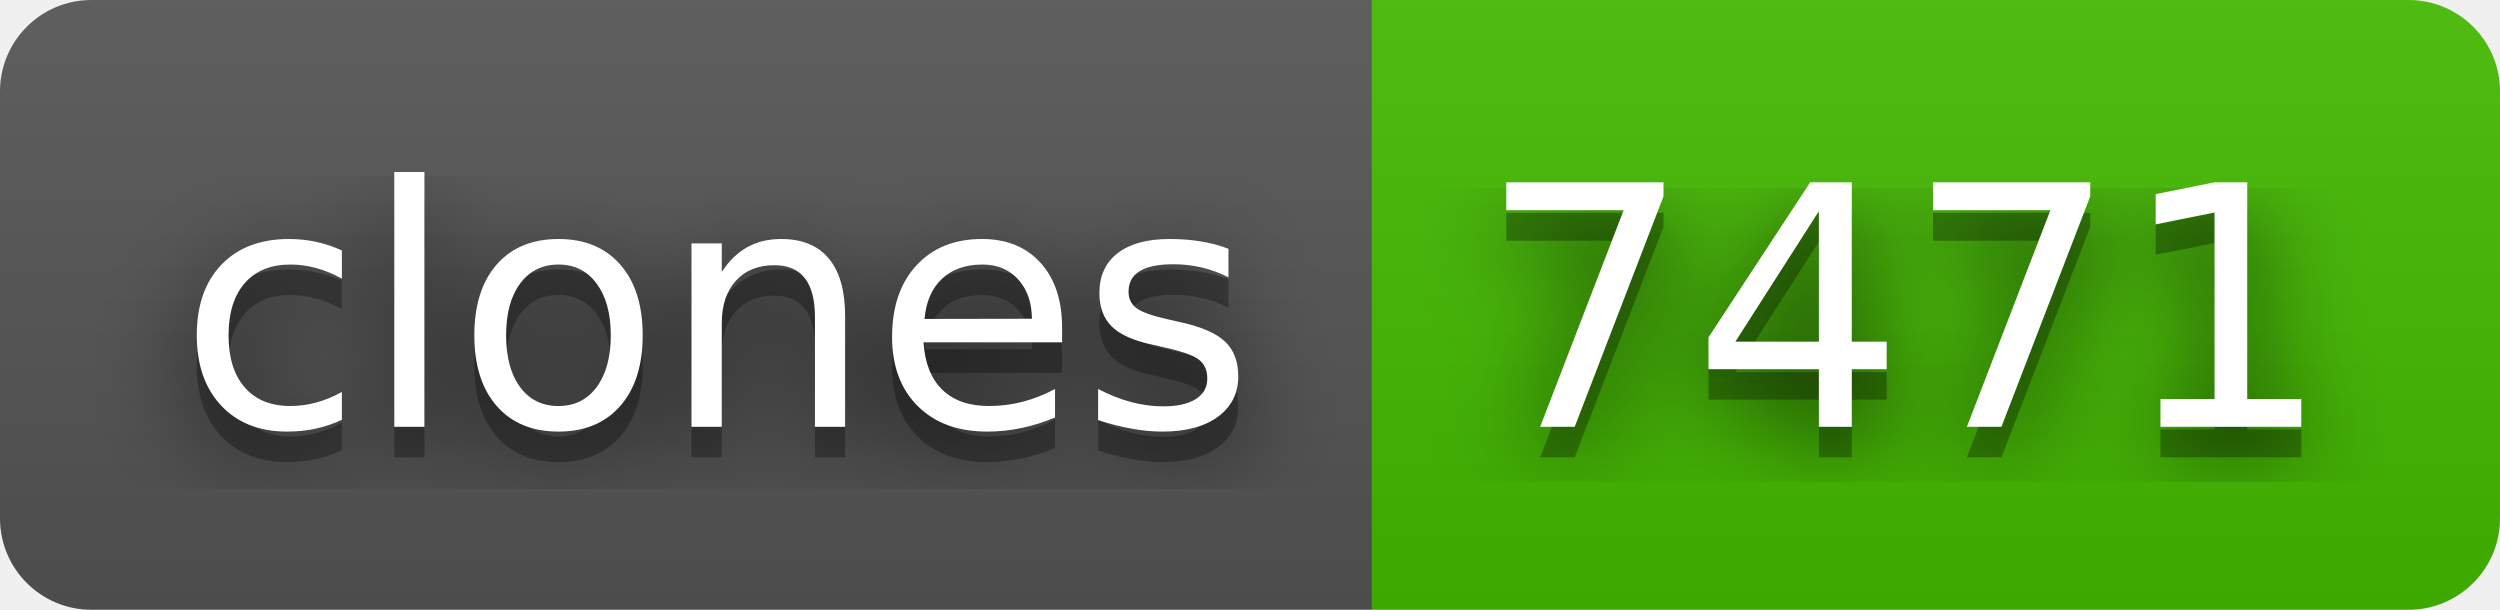
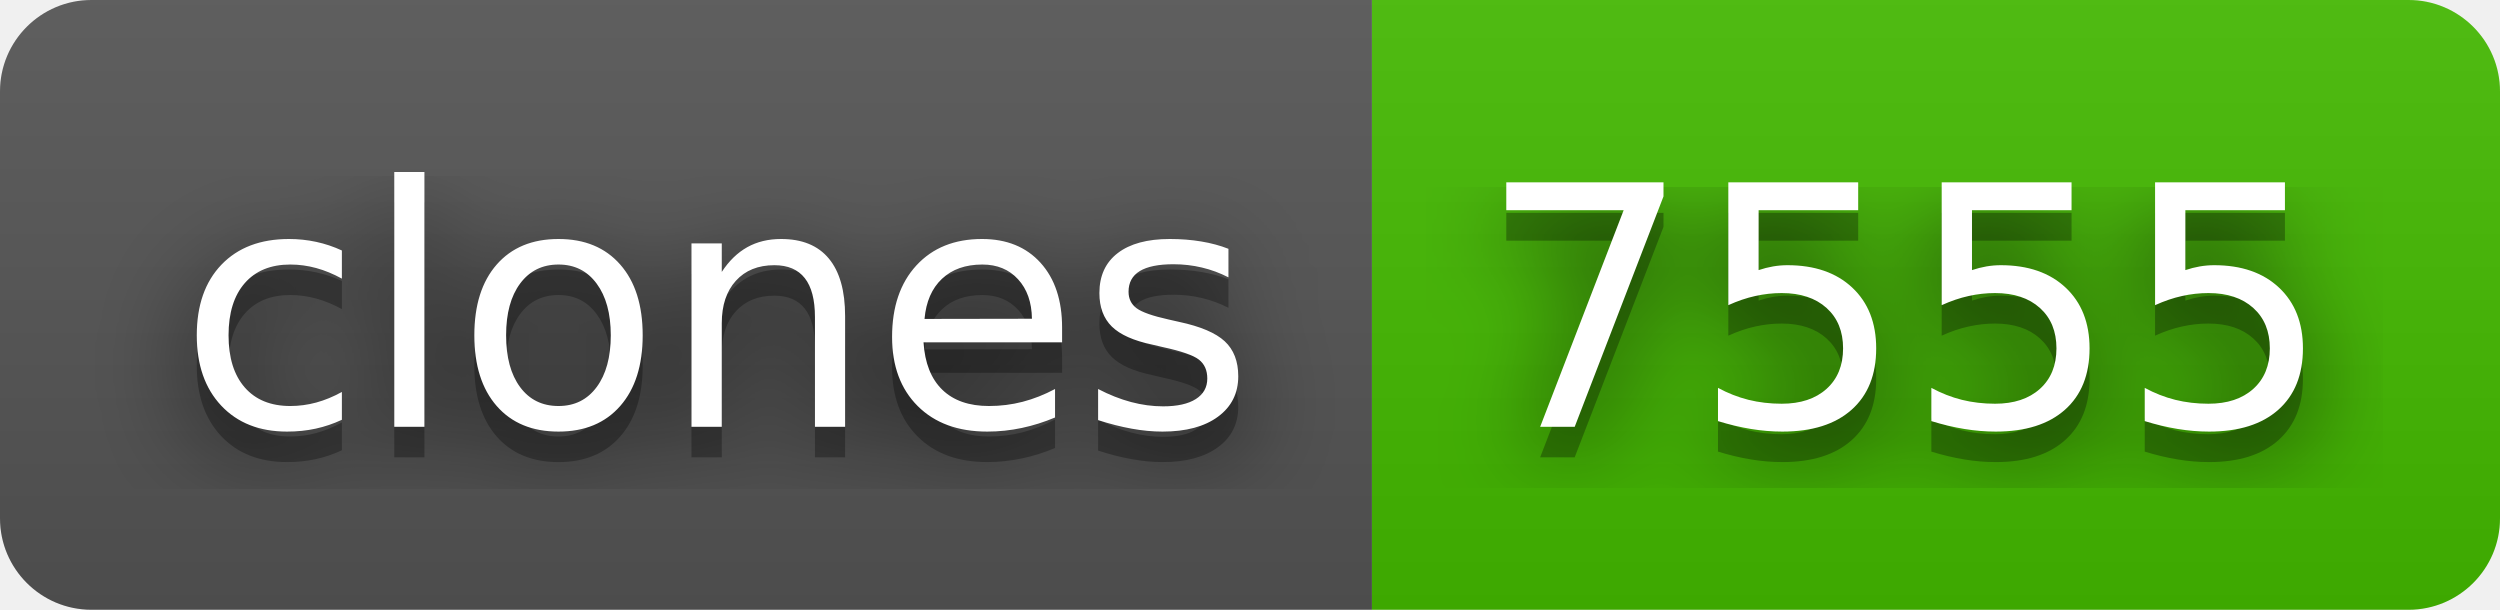
- <svg xmlns="http://www.w3.org/2000/svg" width="82" height="20" role="img" aria-label="clones: 7471">
+ <svg xmlns="http://www.w3.org/2000/svg" width="82" height="20" role="img" aria-label="clones: 7555">
  <filter id="blur">
    <feGaussianBlur in="SourceGraphic" stdDeviation="16" />
  </filter>
  <linearGradient id="s" x2="0" y2="100%">
    <stop offset="0" stop-color="#bbb" stop-opacity=".1" />
    <stop offset="1" stop-opacity=".1" />
  </linearGradient>
  <clipPath id="r">
    <rect width="82" height="20" rx="3" fill="#fff" />
  </clipPath>
  <g clip-path="url(#r)">
    <rect width="45" height="20" fill="#555" />
    <rect x="45" width="37" height="20" fill="#4b0" />
    <rect width="82" height="20" fill="url(#s)" />
  </g>
  <g fill="#fff" text-anchor="middle" font-family="Verdana,Geneva,DejaVu Sans,sans-serif" text-rendering="geometricPrecision" font-size="110">
    <text aria-hidden="true" x="235" y="150" fill="#010101" fill-opacity=".80" filter="url(#blur)" transform="scale(.1)" textLength="350">clones</text>
    <text aria-hidden="true" x="235" y="150" fill="#010101" fill-opacity=".3" transform="scale(.1)" textLength="350">clones</text>
    <text x="235" y="140" transform="scale(.1)" fill="#fff" textLength="350">clones</text>
-     <text aria-hidden="true" x="625" y="150" fill="#010101" fill-opacity=".80" filter="url(#blur)" transform="scale(.1)" textLength="270">7471</text>
-     <text aria-hidden="true" x="625" y="150" fill="#010101" fill-opacity=".3" transform="scale(.1)" textLength="270">7471</text>
-     <text x="625" y="140" transform="scale(.1)" fill="#fff" textLength="270">7471</text>
+     <text aria-hidden="true" x="625" y="150" fill="#010101" fill-opacity=".80" filter="url(#blur)" transform="scale(.1)" textLength="270">7555</text>
+     <text aria-hidden="true" x="625" y="150" fill="#010101" fill-opacity=".3" transform="scale(.1)" textLength="270">7555</text>
+     <text x="625" y="140" transform="scale(.1)" fill="#fff" textLength="270">7555</text>
  </g>
</svg>
